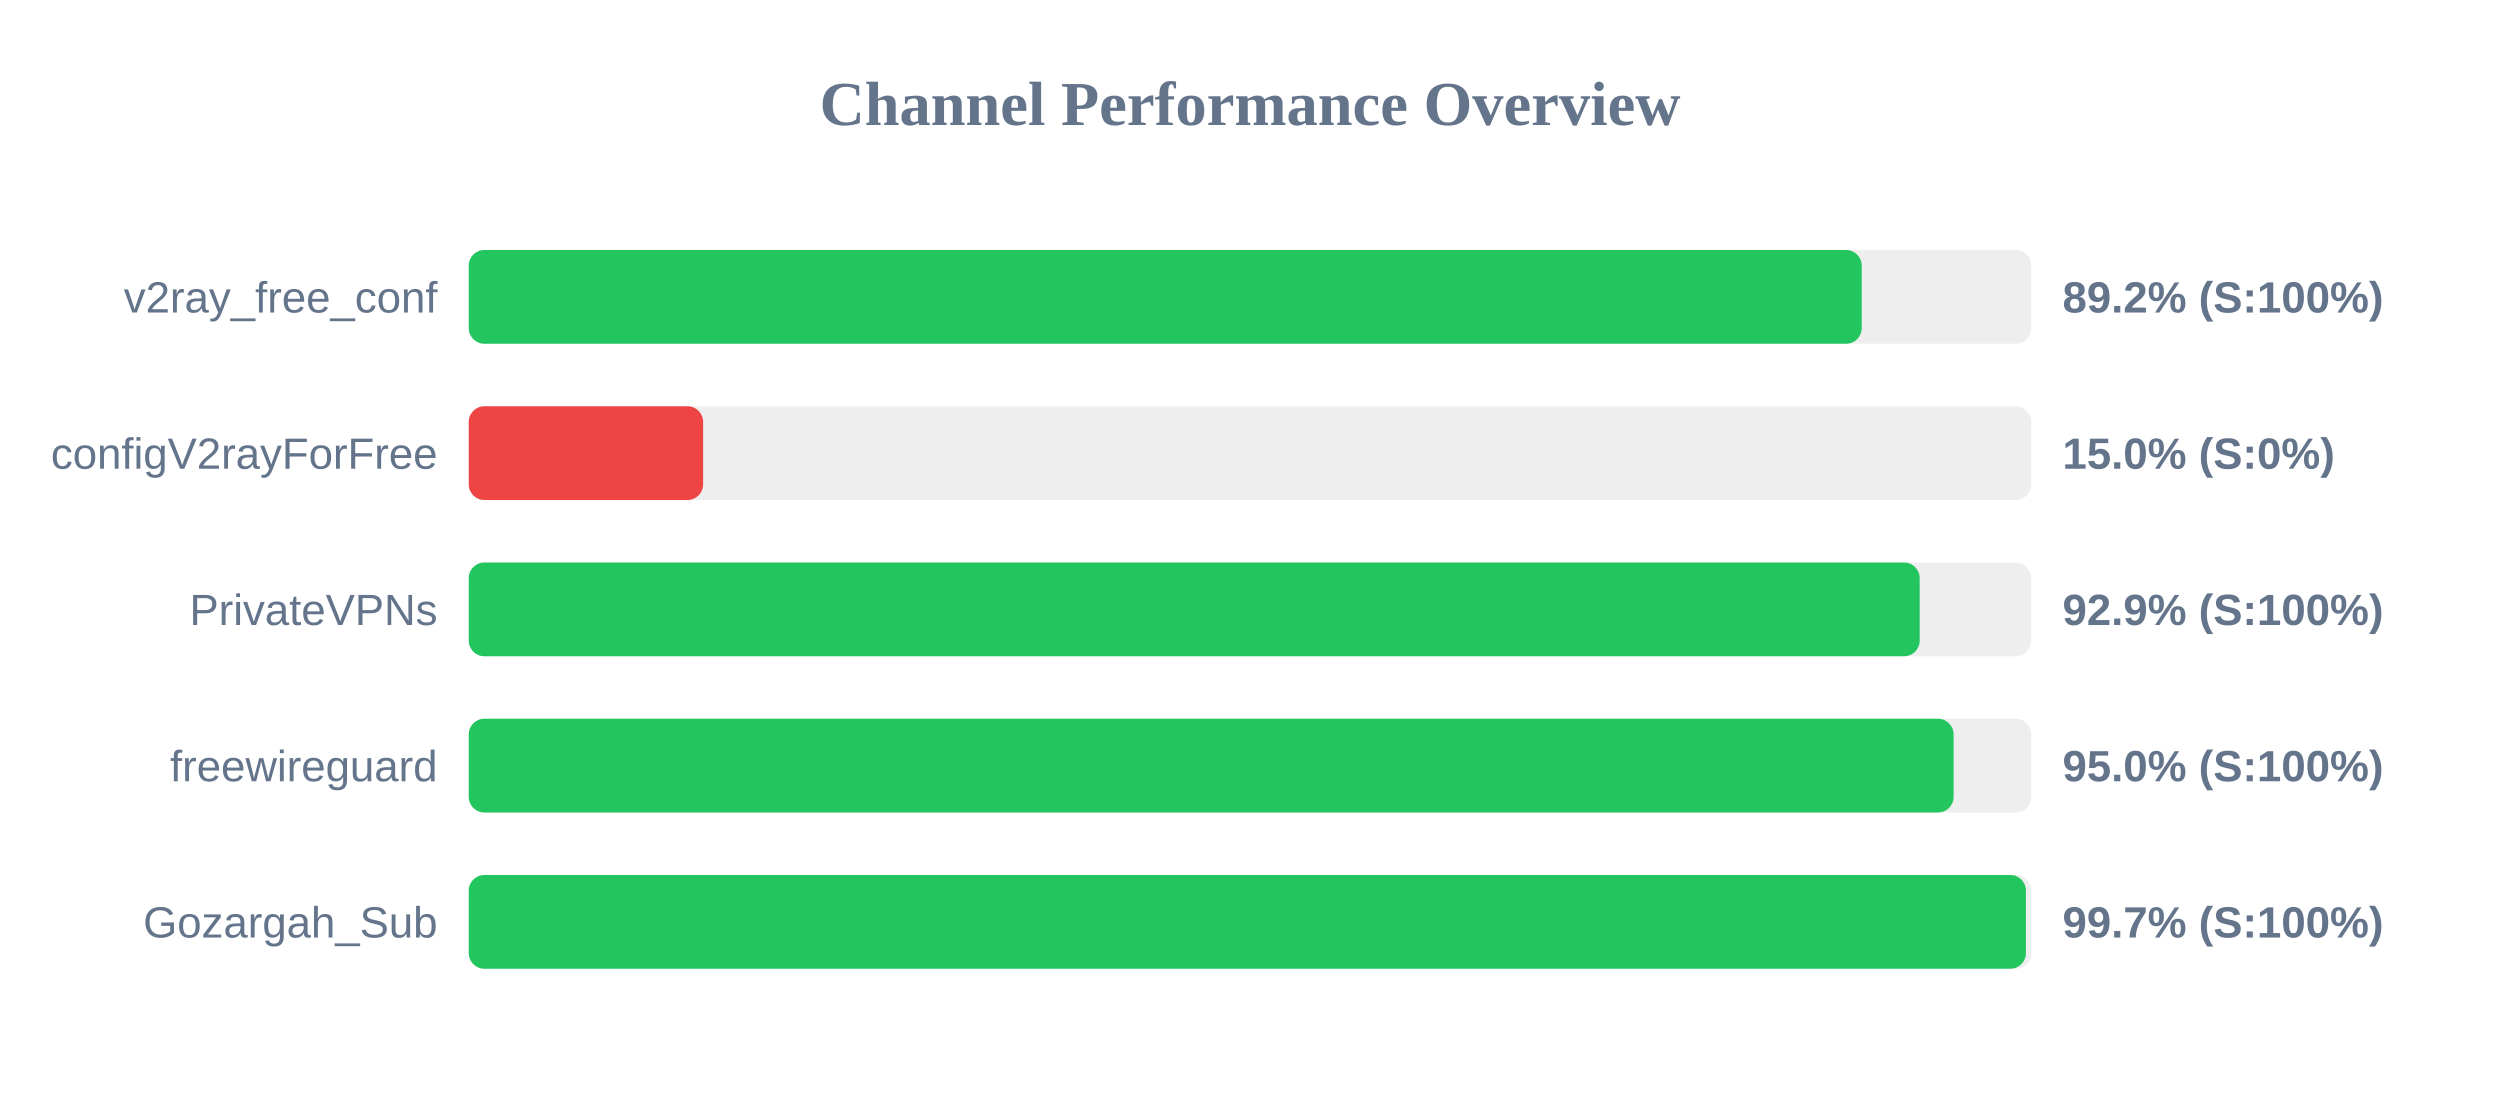
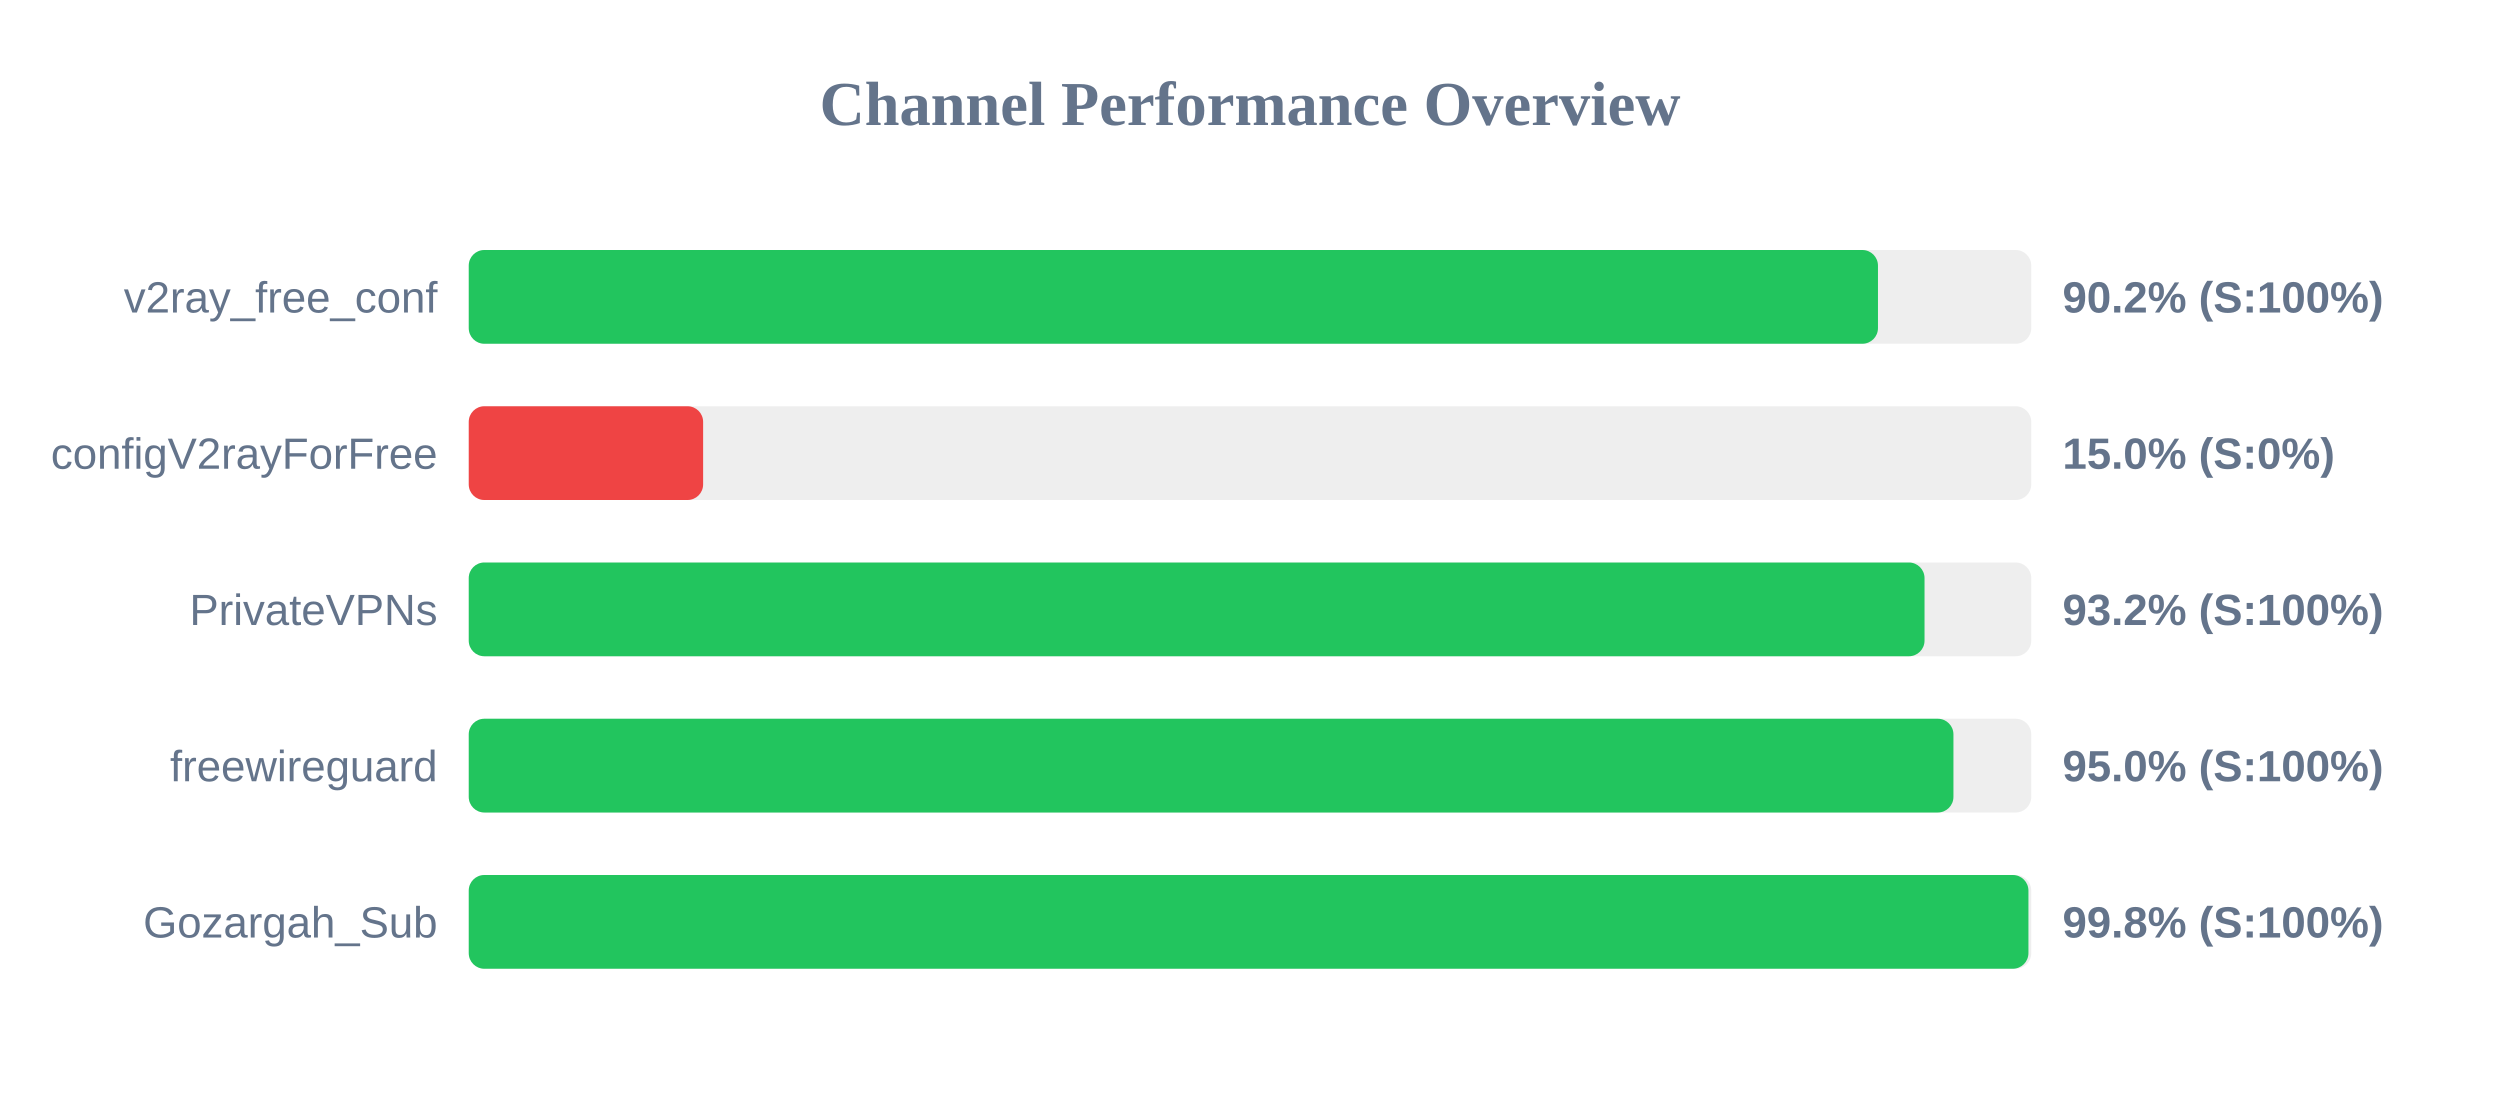
<svg xmlns="http://www.w3.org/2000/svg" width="800" height="350" version="1.1">
  <style>
        .row { font: 14px Arial; fill: #64748b; }
        .score { font: bold 14px Arial; fill: #64748b; }
    </style>
  <text x="400" y="40" text-anchor="middle" font-size="20px" font-weight="bold" fill="#64748b">Channel Performance Overview</text>
  <rect x="150" y="80" width="500" height="30" fill="#eee" rx="5" />
-   <rect x="150" y="80" width="445.75" height="30" fill="#22c55e" rx="5" />
+   <rect x="150" y="80" width="450.95" height="30" fill="#22c55e" rx="5" />
  <text x="140" y="100" text-anchor="end" class="row">v2ray_free_conf</text>
-   <text x="660" y="100" text-anchor="start" class="score">89.2% (S:100%)</text>
+   <text x="660" y="100" text-anchor="start" class="score">90.2% (S:100%)</text>
  <rect x="150" y="130" width="500" height="30" fill="#eee" rx="5" />
  <rect x="150" y="130" width="75.0" height="30" fill="#ef4444" rx="5" />
  <text x="140" y="150" text-anchor="end" class="row">configV2rayForFree</text>
  <text x="660" y="150" text-anchor="start" class="score">15.0% (S:0%)</text>
  <rect x="150" y="180" width="500" height="30" fill="#eee" rx="5" />
-   <rect x="150" y="180" width="464.3" height="30" fill="#22c55e" rx="5" />
+   <rect x="150" y="180" width="465.85" height="30" fill="#22c55e" rx="5" />
  <text x="140" y="200" text-anchor="end" class="row">PrivateVPNs</text>
-   <text x="660" y="200" text-anchor="start" class="score">92.9% (S:100%)</text>
+   <text x="660" y="200" text-anchor="start" class="score">93.2% (S:100%)</text>
  <rect x="150" y="230" width="500" height="30" fill="#eee" rx="5" />
-   <rect x="150" y="230" width="475.15" height="30" fill="#22c55e" rx="5" />
+   <rect x="150" y="230" width="475.1" height="30" fill="#22c55e" rx="5" />
  <text x="140" y="250" text-anchor="end" class="row">freewireguard</text>
  <text x="660" y="250" text-anchor="start" class="score">95.0% (S:100%)</text>
  <rect x="150" y="280" width="500" height="30" fill="#eee" rx="5" />
-   <rect x="150" y="280" width="498.3" height="30" fill="#22c55e" rx="5" />
+   <rect x="150" y="280" width="499.1" height="30" fill="#22c55e" rx="5" />
  <text x="140" y="300" text-anchor="end" class="row">Gozargah_Sub</text>
-   <text x="660" y="300" text-anchor="start" class="score">99.7% (S:100%)</text>
+   <text x="660" y="300" text-anchor="start" class="score">99.8% (S:100%)</text>
</svg>
